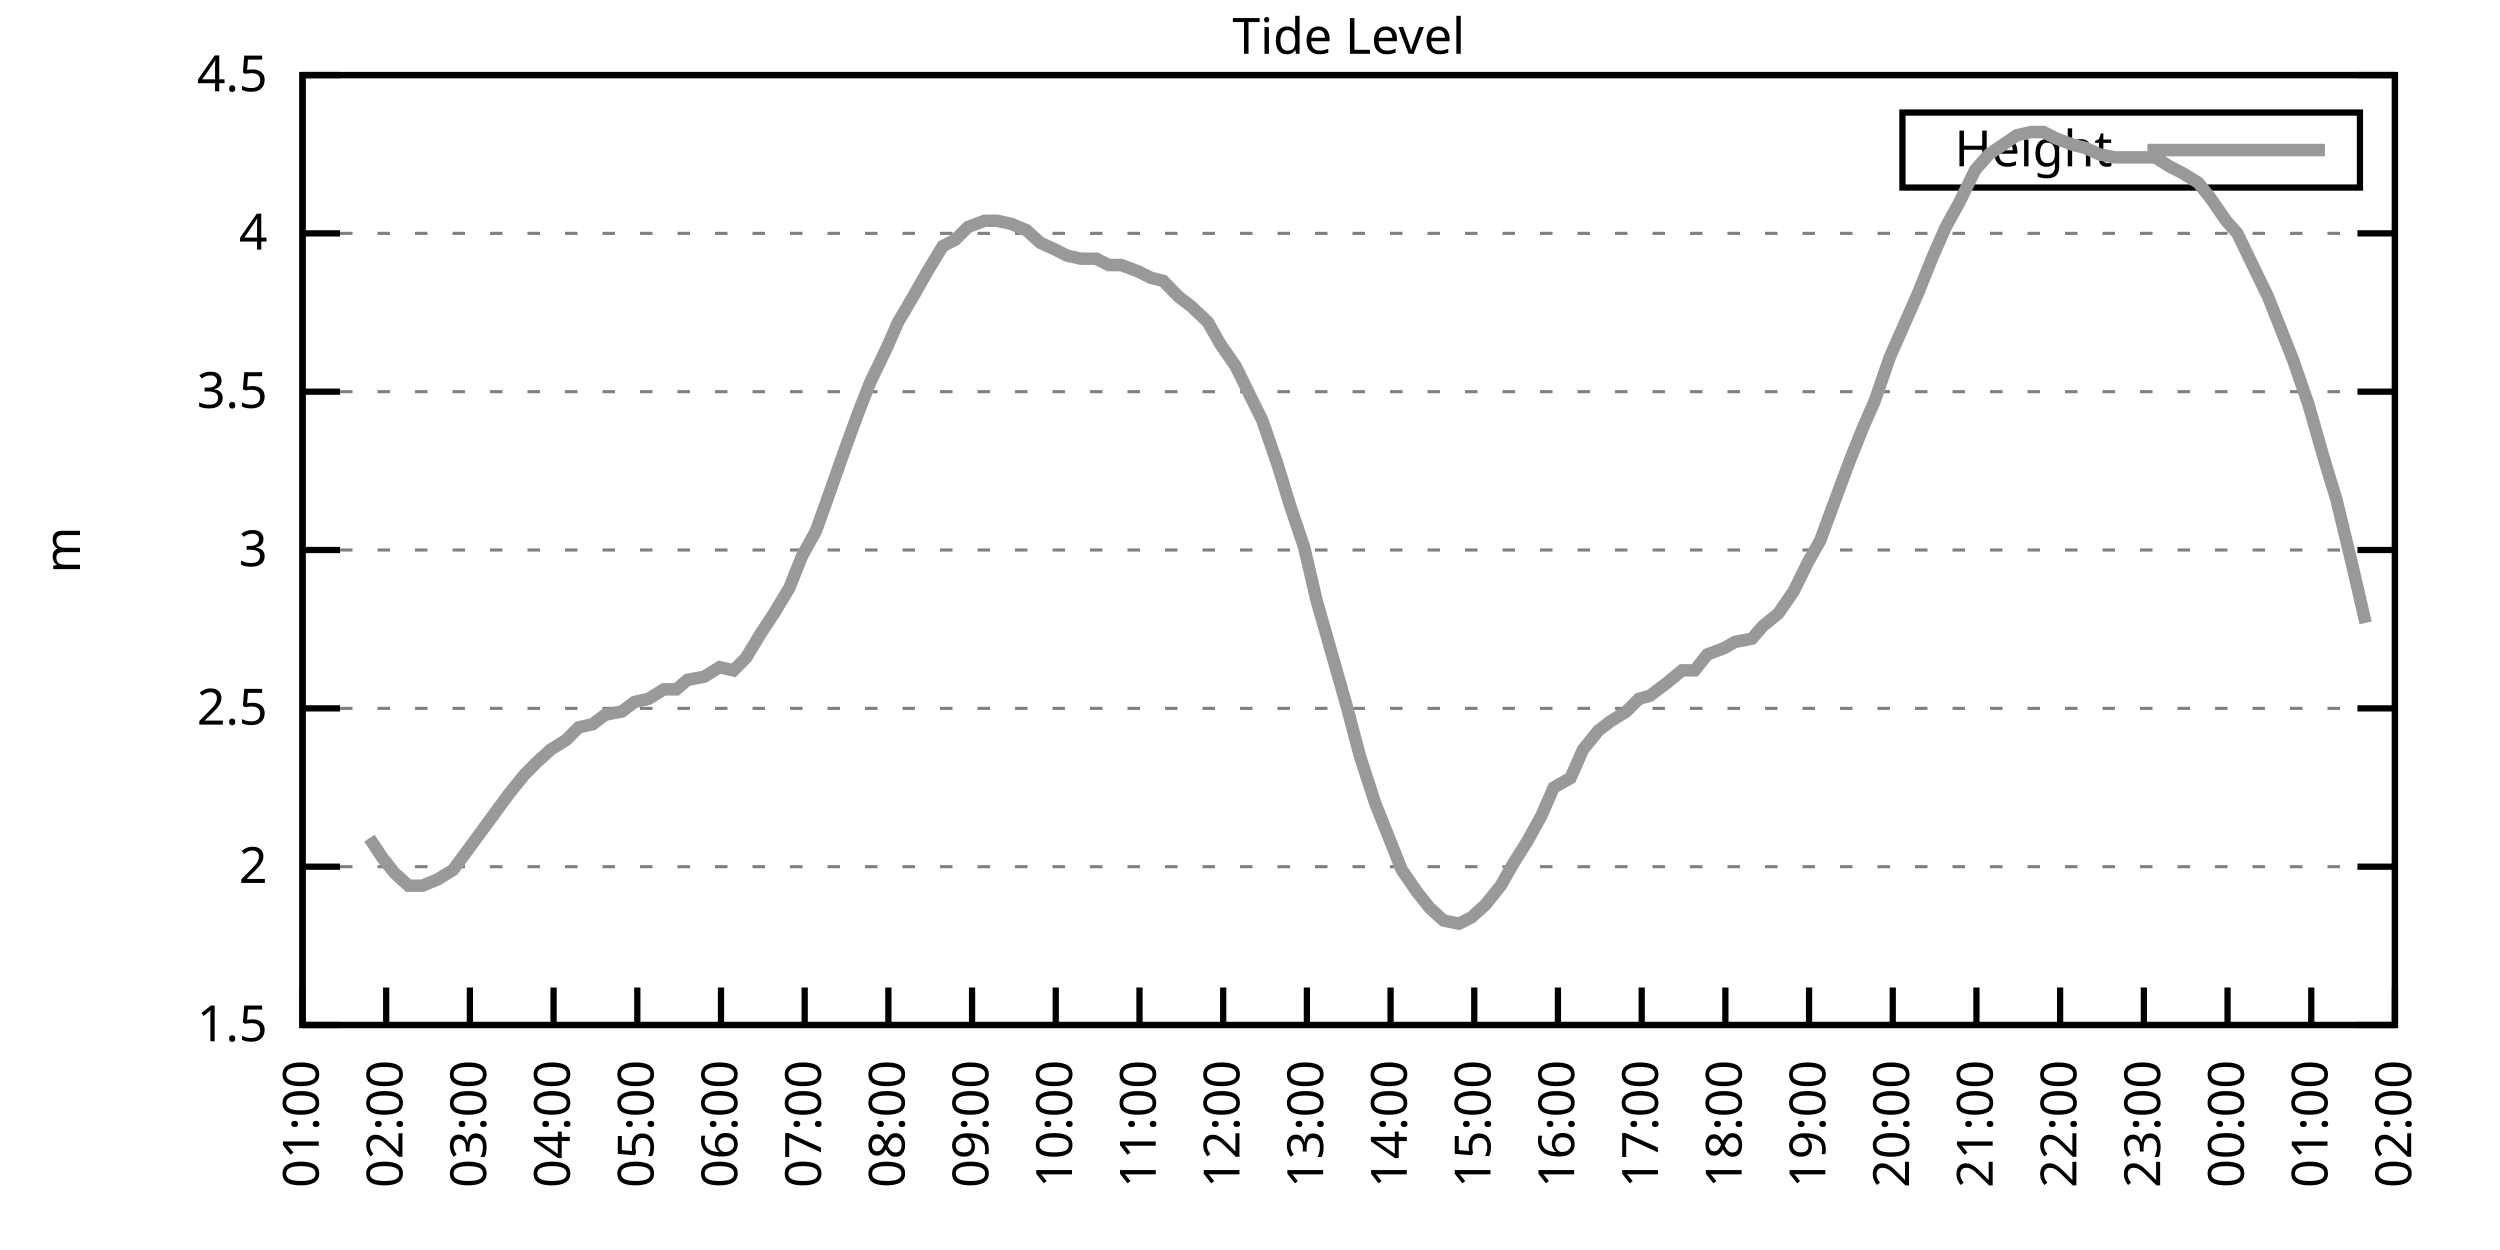
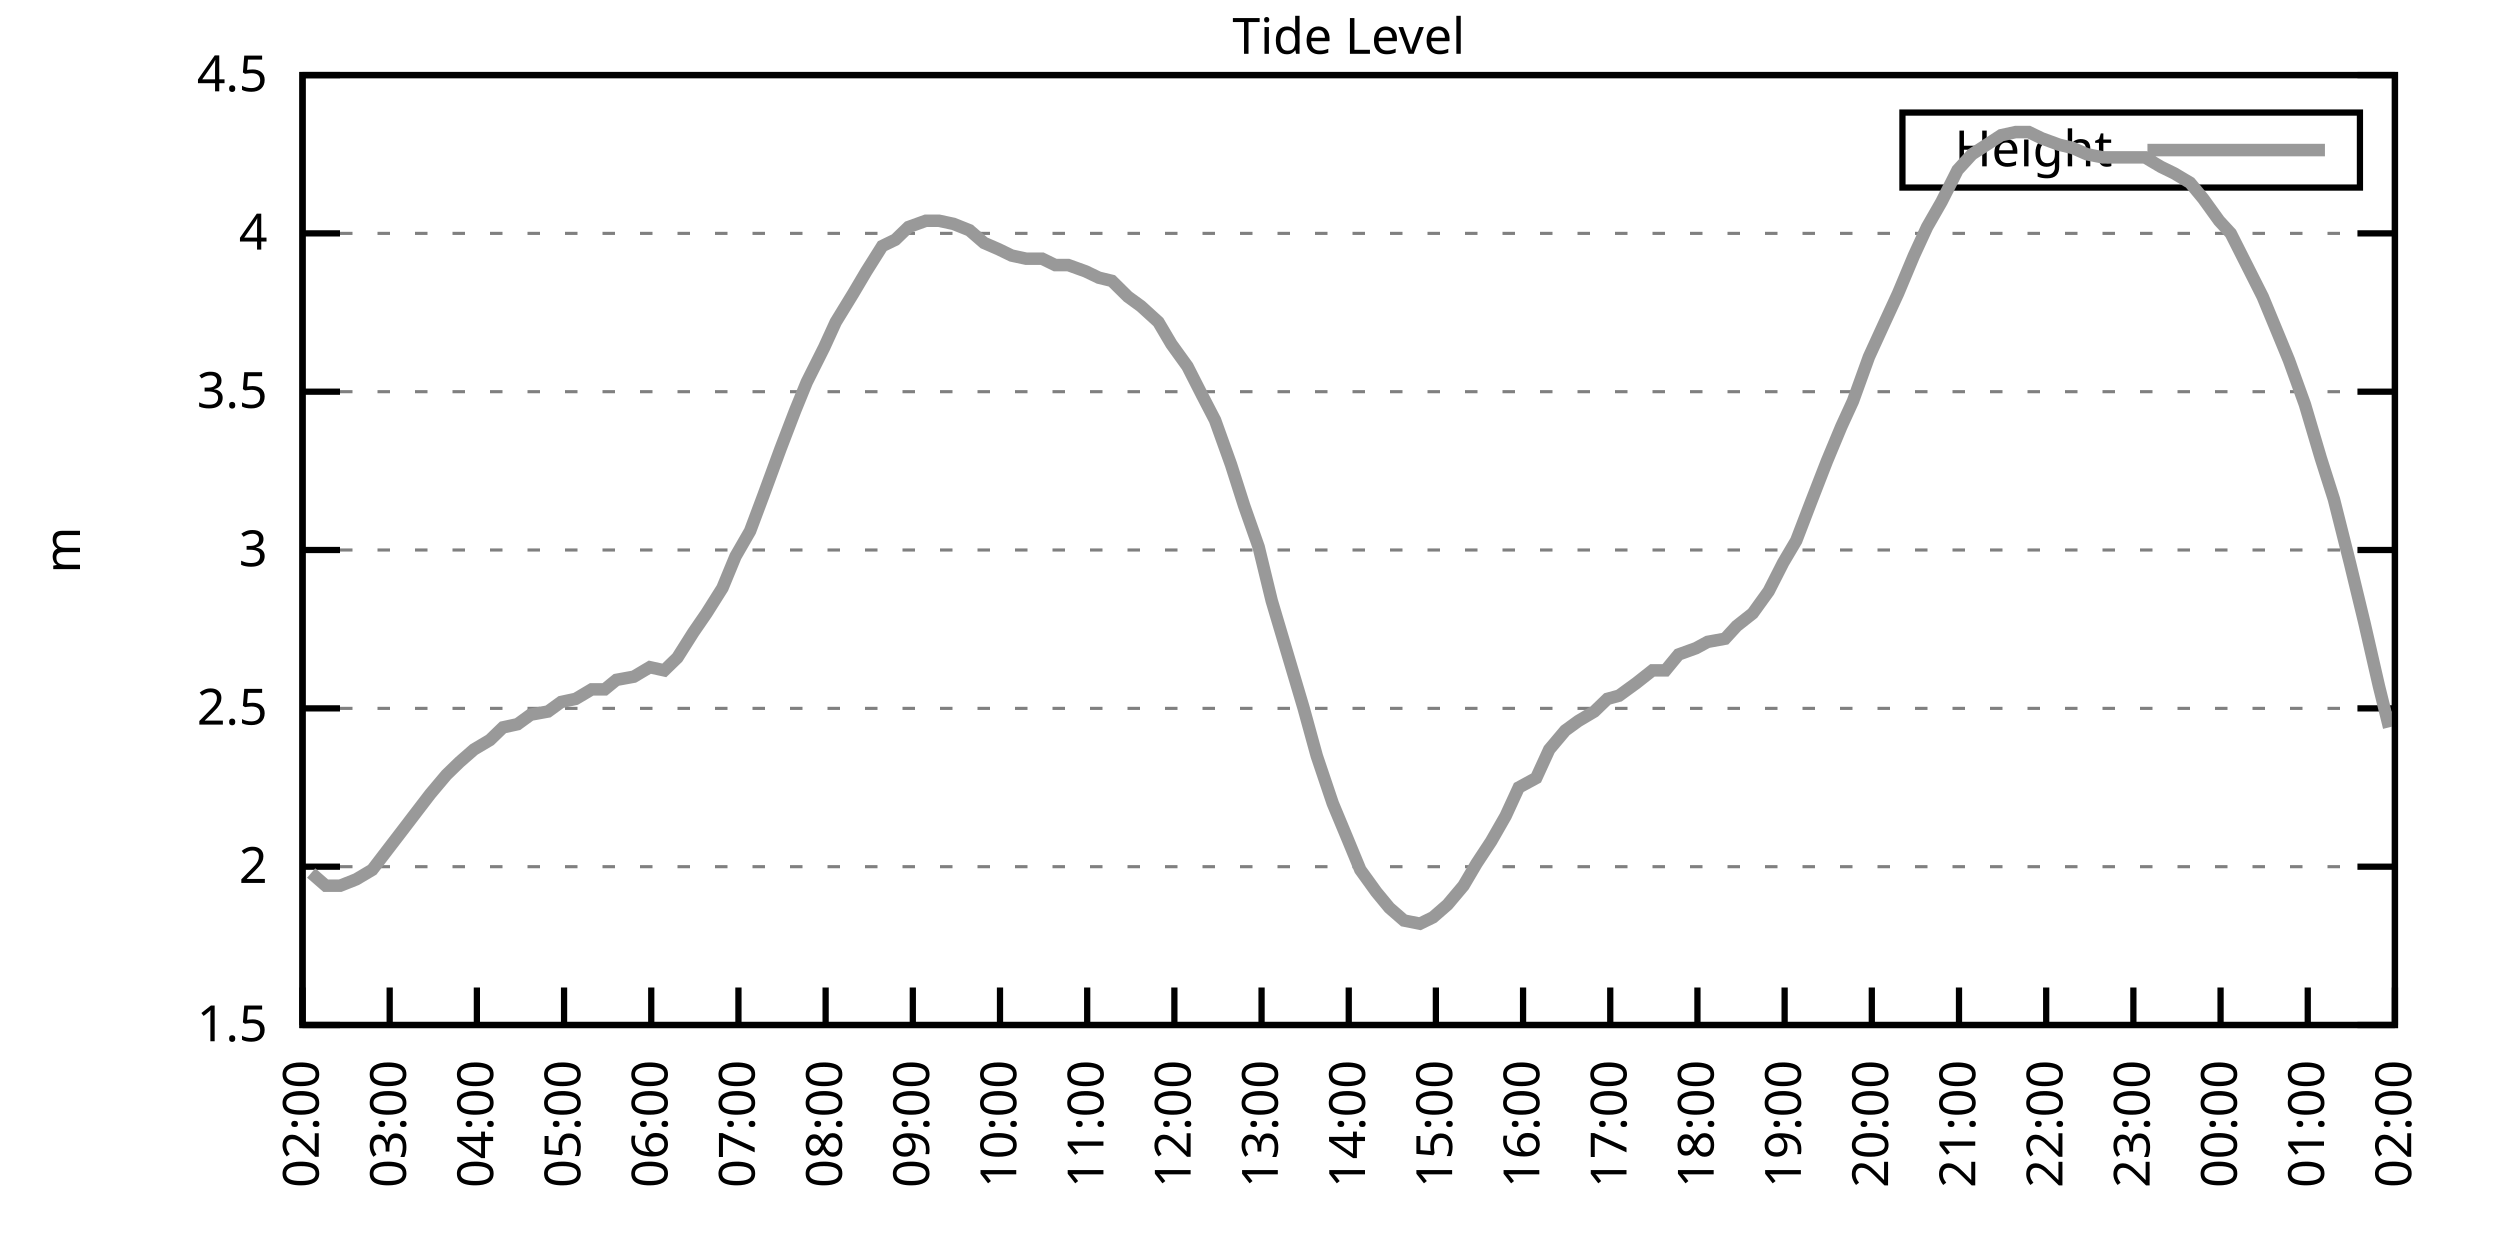
<svg xmlns="http://www.w3.org/2000/svg" xmlns:xlink="http://www.w3.org/1999/xlink" width="400" height="200" viewBox="0 0 400 200">
  <g id="gnuplot_canvas">
    <rect x="0" y="0" width="400" height="200" fill="none" />
    <defs>
      <circle id="gpDot" r="0.5" stroke-width="0.5" stroke="currentColor" />
      <path id="gpPt0" stroke-width="0.333" stroke="currentColor" d="M-1,0 h2 M0,-1 v2" />
      <path id="gpPt1" stroke-width="0.333" stroke="currentColor" d="M-1,-1 L1,1 M1,-1 L-1,1" />
      <path id="gpPt2" stroke-width="0.333" stroke="currentColor" d="M-1,0 L1,0 M0,-1 L0,1 M-1,-1 L1,1 M-1,1 L1,-1" />
      <rect id="gpPt3" stroke-width="0.333" stroke="currentColor" x="-1" y="-1" width="2" height="2" />
      <rect id="gpPt4" stroke-width="0.333" stroke="currentColor" fill="currentColor" x="-1" y="-1" width="2" height="2" />
      <circle id="gpPt5" stroke-width="0.333" stroke="currentColor" cx="0" cy="0" r="1" />
      <use xlink:href="#gpPt5" id="gpPt6" fill="currentColor" stroke="none" />
      <path id="gpPt7" stroke-width="0.333" stroke="currentColor" d="M0,-1.33 L-1.33,0.67 L1.33,0.67 z" />
      <use xlink:href="#gpPt7" id="gpPt8" fill="currentColor" stroke="none" />
      <use xlink:href="#gpPt7" id="gpPt9" stroke="currentColor" transform="rotate(180)" />
      <use xlink:href="#gpPt9" id="gpPt10" fill="currentColor" stroke="none" />
      <use xlink:href="#gpPt3" id="gpPt11" stroke="currentColor" transform="rotate(45)" />
      <use xlink:href="#gpPt11" id="gpPt12" fill="currentColor" stroke="none" />
      <path id="gpPt13" stroke-width="0.333" stroke="currentColor" d="M0,1.330 L1.265,0.411 L0.782,-1.067 L-0.782,-1.076 L-1.265,0.411 z" />
      <use xlink:href="#gpPt13" id="gpPt14" fill="currentColor" stroke="none" />
      <filter id="textbox" filterUnits="objectBoundingBox" x="0" y="0" height="1" width="1">
        <feFlood flood-color="white" flood-opacity="1" result="bgnd" />
        <feComposite in="SourceGraphic" in2="bgnd" operator="atop" />
      </filter>
      <filter id="greybox" filterUnits="objectBoundingBox" x="0" y="0" height="1" width="1">
        <feFlood flood-color="lightgrey" flood-opacity="1" result="grey" />
        <feComposite in="SourceGraphic" in2="grey" operator="atop" />
      </filter>
    </defs>
    <g fill="none" color="white" stroke="currentColor" stroke-width="1.00" stroke-linecap="butt" stroke-linejoin="miter">
</g>
    <g fill="none" color="black" stroke="currentColor" stroke-width="1.00" stroke-linecap="butt" stroke-linejoin="miter">
      <g stroke="none" shape-rendering="crispEdges">
        <polygon fill="rgb(255, 255, 255)" points="48.40,164.00 383.18,164.00 383.18,12.02 48.40,12.02 " />
      </g>
    </g>
    <g fill="none" color="black" stroke="currentColor" stroke-width="1.00" stroke-linecap="butt" stroke-linejoin="miter">
</g>
    <g fill="none" color="black" stroke="black" stroke-width="0.50" stroke-linecap="butt" stroke-linejoin="miter">
</g>
    <g fill="none" color="gray" stroke="currentColor" stroke-width="0.50" stroke-linecap="butt" stroke-linejoin="miter">
      <path stroke="gray" stroke-dasharray="2,4" class="gridline" d="M48.40,164.00 L383.19,164.00  " />
    </g>
    <g fill="none" color="gray" stroke="gray" stroke-width="1.00" stroke-linecap="butt" stroke-linejoin="miter">
</g>
    <g fill="none" color="black" stroke="currentColor" stroke-width="1.00" stroke-linecap="butt" stroke-linejoin="miter">
      <path stroke="black" d="M48.40,164.00 L54.40,164.00 M383.19,164.00 L377.19,164.00  " />
      <g transform="translate(42.80,166.60)" stroke="none" fill="black" font-family="Sans" font-size="8.00" text-anchor="end">
        <text>
          <tspan font-family="Sans"> 1.5</tspan>
        </text>
      </g>
    </g>
    <g fill="none" color="black" stroke="currentColor" stroke-width="1.00" stroke-linecap="butt" stroke-linejoin="miter">
</g>
    <g fill="none" color="black" stroke="black" stroke-width="0.50" stroke-linecap="butt" stroke-linejoin="miter">
</g>
    <g fill="none" color="gray" stroke="currentColor" stroke-width="0.50" stroke-linecap="butt" stroke-linejoin="miter">
      <path stroke="gray" stroke-dasharray="2,4" class="gridline" d="M48.40,138.67 L383.19,138.67  " />
    </g>
    <g fill="none" color="gray" stroke="gray" stroke-width="1.00" stroke-linecap="butt" stroke-linejoin="miter">
</g>
    <g fill="none" color="black" stroke="currentColor" stroke-width="1.00" stroke-linecap="butt" stroke-linejoin="miter">
      <path stroke="black" d="M48.40,138.67 L54.40,138.67 M383.19,138.67 L377.19,138.67  " />
      <g transform="translate(42.80,141.27)" stroke="none" fill="black" font-family="Sans" font-size="8.00" text-anchor="end">
        <text>
          <tspan font-family="Sans"> 2</tspan>
        </text>
      </g>
    </g>
    <g fill="none" color="black" stroke="currentColor" stroke-width="1.00" stroke-linecap="butt" stroke-linejoin="miter">
</g>
    <g fill="none" color="black" stroke="black" stroke-width="0.50" stroke-linecap="butt" stroke-linejoin="miter">
</g>
    <g fill="none" color="gray" stroke="currentColor" stroke-width="0.50" stroke-linecap="butt" stroke-linejoin="miter">
      <path stroke="gray" stroke-dasharray="2,4" class="gridline" d="M48.40,113.34 L383.19,113.34  " />
    </g>
    <g fill="none" color="gray" stroke="gray" stroke-width="1.00" stroke-linecap="butt" stroke-linejoin="miter">
</g>
    <g fill="none" color="black" stroke="currentColor" stroke-width="1.00" stroke-linecap="butt" stroke-linejoin="miter">
      <path stroke="black" d="M48.40,113.34 L54.40,113.34 M383.19,113.34 L377.19,113.34  " />
      <g transform="translate(42.80,115.94)" stroke="none" fill="black" font-family="Sans" font-size="8.00" text-anchor="end">
        <text>
          <tspan font-family="Sans"> 2.5</tspan>
        </text>
      </g>
    </g>
    <g fill="none" color="black" stroke="currentColor" stroke-width="1.00" stroke-linecap="butt" stroke-linejoin="miter">
</g>
    <g fill="none" color="black" stroke="black" stroke-width="0.50" stroke-linecap="butt" stroke-linejoin="miter">
</g>
    <g fill="none" color="gray" stroke="currentColor" stroke-width="0.50" stroke-linecap="butt" stroke-linejoin="miter">
      <path stroke="gray" stroke-dasharray="2,4" class="gridline" d="M48.40,88.00 L383.19,88.00  " />
    </g>
    <g fill="none" color="gray" stroke="gray" stroke-width="1.00" stroke-linecap="butt" stroke-linejoin="miter">
</g>
    <g fill="none" color="black" stroke="currentColor" stroke-width="1.00" stroke-linecap="butt" stroke-linejoin="miter">
      <path stroke="black" d="M48.40,88.00 L54.40,88.00 M383.19,88.00 L377.19,88.00  " />
      <g transform="translate(42.80,90.60)" stroke="none" fill="black" font-family="Sans" font-size="8.00" text-anchor="end">
        <text>
          <tspan font-family="Sans"> 3</tspan>
        </text>
      </g>
    </g>
    <g fill="none" color="black" stroke="currentColor" stroke-width="1.00" stroke-linecap="butt" stroke-linejoin="miter">
</g>
    <g fill="none" color="black" stroke="black" stroke-width="0.50" stroke-linecap="butt" stroke-linejoin="miter">
</g>
    <g fill="none" color="gray" stroke="currentColor" stroke-width="0.50" stroke-linecap="butt" stroke-linejoin="miter">
      <path stroke="gray" stroke-dasharray="2,4" class="gridline" d="M48.40,62.67 L383.19,62.67  " />
    </g>
    <g fill="none" color="gray" stroke="gray" stroke-width="1.00" stroke-linecap="butt" stroke-linejoin="miter">
</g>
    <g fill="none" color="black" stroke="currentColor" stroke-width="1.00" stroke-linecap="butt" stroke-linejoin="miter">
      <path stroke="black" d="M48.40,62.67 L54.40,62.67 M383.19,62.67 L377.19,62.67  " />
      <g transform="translate(42.80,65.27)" stroke="none" fill="black" font-family="Sans" font-size="8.00" text-anchor="end">
        <text>
          <tspan font-family="Sans"> 3.5</tspan>
        </text>
      </g>
    </g>
    <g fill="none" color="black" stroke="currentColor" stroke-width="1.00" stroke-linecap="butt" stroke-linejoin="miter">
</g>
    <g fill="none" color="black" stroke="black" stroke-width="0.50" stroke-linecap="butt" stroke-linejoin="miter">
</g>
    <g fill="none" color="gray" stroke="currentColor" stroke-width="0.50" stroke-linecap="butt" stroke-linejoin="miter">
      <path stroke="gray" stroke-dasharray="2,4" class="gridline" d="M48.40,37.34 L383.19,37.34  " />
    </g>
    <g fill="none" color="gray" stroke="gray" stroke-width="1.00" stroke-linecap="butt" stroke-linejoin="miter">
</g>
    <g fill="none" color="black" stroke="currentColor" stroke-width="1.00" stroke-linecap="butt" stroke-linejoin="miter">
      <path stroke="black" d="M48.40,37.34 L54.40,37.34 M383.19,37.34 L377.19,37.34  " />
      <g transform="translate(42.80,39.94)" stroke="none" fill="black" font-family="Sans" font-size="8.00" text-anchor="end">
        <text>
          <tspan font-family="Sans"> 4</tspan>
        </text>
      </g>
    </g>
    <g fill="none" color="black" stroke="currentColor" stroke-width="1.00" stroke-linecap="butt" stroke-linejoin="miter">
</g>
    <g fill="none" color="black" stroke="black" stroke-width="0.50" stroke-linecap="butt" stroke-linejoin="miter">
</g>
    <g fill="none" color="gray" stroke="currentColor" stroke-width="0.50" stroke-linecap="butt" stroke-linejoin="miter">
      <path stroke="gray" stroke-dasharray="2,4" class="gridline" d="M48.40,12.01 L383.19,12.01  " />
    </g>
    <g fill="none" color="gray" stroke="gray" stroke-width="1.00" stroke-linecap="butt" stroke-linejoin="miter">
</g>
    <g fill="none" color="black" stroke="currentColor" stroke-width="1.00" stroke-linecap="butt" stroke-linejoin="miter">
      <path stroke="black" d="M48.40,12.01 L54.40,12.01 M383.19,12.01 L377.19,12.01  " />
      <g transform="translate(42.80,14.61)" stroke="none" fill="black" font-family="Sans" font-size="8.00" text-anchor="end">
        <text>
          <tspan font-family="Sans"> 4.5</tspan>
        </text>
      </g>
    </g>
    <g fill="none" color="black" stroke="currentColor" stroke-width="1.00" stroke-linecap="butt" stroke-linejoin="miter">
      <path stroke="black" d="M48.40,164.00 L48.40,158.00  " />
      <g transform="translate(51.00,169.60) rotate(270.00)" stroke="none" fill="black" font-family="Sans" font-size="8.00" text-anchor="end">
        <text>
-           <tspan font-family="Sans">01:00</tspan>
-         </text>
-       </g>
-     </g>
-     <g fill="none" color="black" stroke="currentColor" stroke-width="1.00" stroke-linecap="butt" stroke-linejoin="miter">
-       <path stroke="black" d="M61.79,164.00 L61.79,158.00  " />
-       <g transform="translate(64.39,169.60) rotate(270.00)" stroke="none" fill="black" font-family="Sans" font-size="8.00" text-anchor="end">
-         <text>
          <tspan font-family="Sans">02:00</tspan>
        </text>
      </g>
    </g>
    <g fill="none" color="black" stroke="currentColor" stroke-width="1.00" stroke-linecap="butt" stroke-linejoin="miter">
-       <path stroke="black" d="M75.18,164.00 L75.18,158.00  " />
-       <g transform="translate(77.78,169.60) rotate(270.00)" stroke="none" fill="black" font-family="Sans" font-size="8.00" text-anchor="end">
+       <path stroke="black" d="M62.35,164.00 L62.35,158.00  " />
+       <g transform="translate(64.95,169.60) rotate(270.00)" stroke="none" fill="black" font-family="Sans" font-size="8.00" text-anchor="end">
        <text>
          <tspan font-family="Sans">03:00</tspan>
        </text>
      </g>
    </g>
    <g fill="none" color="black" stroke="currentColor" stroke-width="1.00" stroke-linecap="butt" stroke-linejoin="miter">
-       <path stroke="black" d="M88.57,164.00 L88.57,158.00  " />
-       <g transform="translate(91.17,169.60) rotate(270.00)" stroke="none" fill="black" font-family="Sans" font-size="8.00" text-anchor="end">
+       <path stroke="black" d="M76.30,164.00 L76.30,158.00  " />
+       <g transform="translate(78.90,169.60) rotate(270.00)" stroke="none" fill="black" font-family="Sans" font-size="8.00" text-anchor="end">
        <text>
          <tspan font-family="Sans">04:00</tspan>
        </text>
      </g>
    </g>
    <g fill="none" color="black" stroke="currentColor" stroke-width="1.00" stroke-linecap="butt" stroke-linejoin="miter">
-       <path stroke="black" d="M101.97,164.00 L101.97,158.00  " />
-       <g transform="translate(104.57,169.60) rotate(270.00)" stroke="none" fill="black" font-family="Sans" font-size="8.00" text-anchor="end">
+       <path stroke="black" d="M90.25,164.00 L90.25,158.00  " />
+       <g transform="translate(92.85,169.60) rotate(270.00)" stroke="none" fill="black" font-family="Sans" font-size="8.00" text-anchor="end">
        <text>
          <tspan font-family="Sans">05:00</tspan>
        </text>
      </g>
    </g>
    <g fill="none" color="black" stroke="currentColor" stroke-width="1.00" stroke-linecap="butt" stroke-linejoin="miter">
-       <path stroke="black" d="M115.36,164.00 L115.36,158.00  " />
-       <g transform="translate(117.96,169.60) rotate(270.00)" stroke="none" fill="black" font-family="Sans" font-size="8.00" text-anchor="end">
+       <path stroke="black" d="M104.20,164.00 L104.20,158.00  " />
+       <g transform="translate(106.80,169.60) rotate(270.00)" stroke="none" fill="black" font-family="Sans" font-size="8.00" text-anchor="end">
        <text>
          <tspan font-family="Sans">06:00</tspan>
        </text>
      </g>
    </g>
    <g fill="none" color="black" stroke="currentColor" stroke-width="1.00" stroke-linecap="butt" stroke-linejoin="miter">
-       <path stroke="black" d="M128.75,164.00 L128.75,158.00  " />
-       <g transform="translate(131.35,169.60) rotate(270.00)" stroke="none" fill="black" font-family="Sans" font-size="8.00" text-anchor="end">
+       <path stroke="black" d="M118.15,164.00 L118.15,158.00  " />
+       <g transform="translate(120.75,169.60) rotate(270.00)" stroke="none" fill="black" font-family="Sans" font-size="8.00" text-anchor="end">
        <text>
          <tspan font-family="Sans">07:00</tspan>
        </text>
      </g>
    </g>
    <g fill="none" color="black" stroke="currentColor" stroke-width="1.00" stroke-linecap="butt" stroke-linejoin="miter">
-       <path stroke="black" d="M142.14,164.00 L142.14,158.00  " />
-       <g transform="translate(144.74,169.60) rotate(270.00)" stroke="none" fill="black" font-family="Sans" font-size="8.00" text-anchor="end">
+       <path stroke="black" d="M132.10,164.00 L132.10,158.00  " />
+       <g transform="translate(134.70,169.60) rotate(270.00)" stroke="none" fill="black" font-family="Sans" font-size="8.00" text-anchor="end">
        <text>
          <tspan font-family="Sans">08:00</tspan>
        </text>
      </g>
    </g>
    <g fill="none" color="black" stroke="currentColor" stroke-width="1.00" stroke-linecap="butt" stroke-linejoin="miter">
-       <path stroke="black" d="M155.53,164.00 L155.53,158.00  " />
-       <g transform="translate(158.13,169.60) rotate(270.00)" stroke="none" fill="black" font-family="Sans" font-size="8.00" text-anchor="end">
+       <path stroke="black" d="M146.05,164.00 L146.05,158.00  " />
+       <g transform="translate(148.65,169.60) rotate(270.00)" stroke="none" fill="black" font-family="Sans" font-size="8.00" text-anchor="end">
        <text>
          <tspan font-family="Sans">09:00</tspan>
        </text>
      </g>
    </g>
    <g fill="none" color="black" stroke="currentColor" stroke-width="1.00" stroke-linecap="butt" stroke-linejoin="miter">
-       <path stroke="black" d="M168.92,164.00 L168.92,158.00  " />
-       <g transform="translate(171.52,169.60) rotate(270.00)" stroke="none" fill="black" font-family="Sans" font-size="8.00" text-anchor="end">
+       <path stroke="black" d="M160.00,164.00 L160.00,158.00  " />
+       <g transform="translate(162.60,169.60) rotate(270.00)" stroke="none" fill="black" font-family="Sans" font-size="8.00" text-anchor="end">
        <text>
          <tspan font-family="Sans">10:00</tspan>
        </text>
      </g>
    </g>
    <g fill="none" color="black" stroke="currentColor" stroke-width="1.00" stroke-linecap="butt" stroke-linejoin="miter">
-       <path stroke="black" d="M182.32,164.00 L182.32,158.00  " />
-       <g transform="translate(184.92,169.60) rotate(270.00)" stroke="none" fill="black" font-family="Sans" font-size="8.00" text-anchor="end">
+       <path stroke="black" d="M173.95,164.00 L173.95,158.00  " />
+       <g transform="translate(176.55,169.60) rotate(270.00)" stroke="none" fill="black" font-family="Sans" font-size="8.00" text-anchor="end">
        <text>
          <tspan font-family="Sans">11:00</tspan>
        </text>
      </g>
    </g>
    <g fill="none" color="black" stroke="currentColor" stroke-width="1.00" stroke-linecap="butt" stroke-linejoin="miter">
-       <path stroke="black" d="M195.71,164.00 L195.71,158.00  " />
-       <g transform="translate(198.31,169.60) rotate(270.00)" stroke="none" fill="black" font-family="Sans" font-size="8.00" text-anchor="end">
+       <path stroke="black" d="M187.90,164.00 L187.90,158.00  " />
+       <g transform="translate(190.50,169.60) rotate(270.00)" stroke="none" fill="black" font-family="Sans" font-size="8.00" text-anchor="end">
        <text>
          <tspan font-family="Sans">12:00</tspan>
        </text>
      </g>
    </g>
    <g fill="none" color="black" stroke="currentColor" stroke-width="1.00" stroke-linecap="butt" stroke-linejoin="miter">
-       <path stroke="black" d="M209.10,164.00 L209.10,158.00  " />
-       <g transform="translate(211.70,169.60) rotate(270.00)" stroke="none" fill="black" font-family="Sans" font-size="8.00" text-anchor="end">
+       <path stroke="black" d="M201.85,164.00 L201.85,158.00  " />
+       <g transform="translate(204.45,169.60) rotate(270.00)" stroke="none" fill="black" font-family="Sans" font-size="8.00" text-anchor="end">
        <text>
          <tspan font-family="Sans">13:00</tspan>
        </text>
      </g>
    </g>
    <g fill="none" color="black" stroke="currentColor" stroke-width="1.00" stroke-linecap="butt" stroke-linejoin="miter">
-       <path stroke="black" d="M222.49,164.00 L222.49,158.00  " />
-       <g transform="translate(225.09,169.60) rotate(270.00)" stroke="none" fill="black" font-family="Sans" font-size="8.00" text-anchor="end">
+       <path stroke="black" d="M215.80,164.00 L215.80,158.00  " />
+       <g transform="translate(218.40,169.60) rotate(270.00)" stroke="none" fill="black" font-family="Sans" font-size="8.00" text-anchor="end">
        <text>
          <tspan font-family="Sans">14:00</tspan>
        </text>
      </g>
    </g>
    <g fill="none" color="black" stroke="currentColor" stroke-width="1.00" stroke-linecap="butt" stroke-linejoin="miter">
-       <path stroke="black" d="M235.88,164.00 L235.88,158.00  " />
-       <g transform="translate(238.48,169.60) rotate(270.00)" stroke="none" fill="black" font-family="Sans" font-size="8.00" text-anchor="end">
+       <path stroke="black" d="M229.74,164.00 L229.74,158.00  " />
+       <g transform="translate(232.34,169.60) rotate(270.00)" stroke="none" fill="black" font-family="Sans" font-size="8.00" text-anchor="end">
        <text>
          <tspan font-family="Sans">15:00</tspan>
        </text>
      </g>
    </g>
    <g fill="none" color="black" stroke="currentColor" stroke-width="1.00" stroke-linecap="butt" stroke-linejoin="miter">
-       <path stroke="black" d="M249.27,164.00 L249.27,158.00  " />
-       <g transform="translate(251.87,169.60) rotate(270.00)" stroke="none" fill="black" font-family="Sans" font-size="8.00" text-anchor="end">
+       <path stroke="black" d="M243.69,164.00 L243.69,158.00  " />
+       <g transform="translate(246.29,169.60) rotate(270.00)" stroke="none" fill="black" font-family="Sans" font-size="8.00" text-anchor="end">
        <text>
          <tspan font-family="Sans">16:00</tspan>
        </text>
      </g>
    </g>
    <g fill="none" color="black" stroke="currentColor" stroke-width="1.00" stroke-linecap="butt" stroke-linejoin="miter">
-       <path stroke="black" d="M262.67,164.00 L262.67,158.00  " />
-       <g transform="translate(265.27,169.60) rotate(270.00)" stroke="none" fill="black" font-family="Sans" font-size="8.00" text-anchor="end">
+       <path stroke="black" d="M257.64,164.00 L257.64,158.00  " />
+       <g transform="translate(260.24,169.60) rotate(270.00)" stroke="none" fill="black" font-family="Sans" font-size="8.00" text-anchor="end">
        <text>
          <tspan font-family="Sans">17:00</tspan>
        </text>
      </g>
    </g>
    <g fill="none" color="black" stroke="currentColor" stroke-width="1.00" stroke-linecap="butt" stroke-linejoin="miter">
-       <path stroke="black" d="M276.06,164.00 L276.06,158.00  " />
-       <g transform="translate(278.66,169.60) rotate(270.00)" stroke="none" fill="black" font-family="Sans" font-size="8.00" text-anchor="end">
+       <path stroke="black" d="M271.59,164.00 L271.59,158.00  " />
+       <g transform="translate(274.19,169.60) rotate(270.00)" stroke="none" fill="black" font-family="Sans" font-size="8.00" text-anchor="end">
        <text>
          <tspan font-family="Sans">18:00</tspan>
        </text>
      </g>
    </g>
    <g fill="none" color="black" stroke="currentColor" stroke-width="1.00" stroke-linecap="butt" stroke-linejoin="miter">
-       <path stroke="black" d="M289.45,164.00 L289.45,158.00  " />
-       <g transform="translate(292.05,169.60) rotate(270.00)" stroke="none" fill="black" font-family="Sans" font-size="8.00" text-anchor="end">
+       <path stroke="black" d="M285.54,164.00 L285.54,158.00  " />
+       <g transform="translate(288.14,169.60) rotate(270.00)" stroke="none" fill="black" font-family="Sans" font-size="8.00" text-anchor="end">
        <text>
          <tspan font-family="Sans">19:00</tspan>
        </text>
      </g>
    </g>
    <g fill="none" color="black" stroke="currentColor" stroke-width="1.00" stroke-linecap="butt" stroke-linejoin="miter">
-       <path stroke="black" d="M302.84,164.00 L302.84,158.00  " />
-       <g transform="translate(305.44,169.60) rotate(270.00)" stroke="none" fill="black" font-family="Sans" font-size="8.00" text-anchor="end">
+       <path stroke="black" d="M299.49,164.00 L299.49,158.00  " />
+       <g transform="translate(302.09,169.60) rotate(270.00)" stroke="none" fill="black" font-family="Sans" font-size="8.00" text-anchor="end">
        <text>
          <tspan font-family="Sans">20:00</tspan>
        </text>
      </g>
    </g>
    <g fill="none" color="black" stroke="currentColor" stroke-width="1.00" stroke-linecap="butt" stroke-linejoin="miter">
-       <path stroke="black" d="M316.23,164.00 L316.23,158.00  " />
-       <g transform="translate(318.83,169.60) rotate(270.00)" stroke="none" fill="black" font-family="Sans" font-size="8.00" text-anchor="end">
+       <path stroke="black" d="M313.44,164.00 L313.44,158.00  " />
+       <g transform="translate(316.04,169.60) rotate(270.00)" stroke="none" fill="black" font-family="Sans" font-size="8.00" text-anchor="end">
        <text>
          <tspan font-family="Sans">21:00</tspan>
        </text>
      </g>
    </g>
    <g fill="none" color="black" stroke="currentColor" stroke-width="1.00" stroke-linecap="butt" stroke-linejoin="miter">
-       <path stroke="black" d="M329.62,164.00 L329.62,158.00  " />
-       <g transform="translate(332.22,169.60) rotate(270.00)" stroke="none" fill="black" font-family="Sans" font-size="8.00" text-anchor="end">
+       <path stroke="black" d="M327.39,164.00 L327.39,158.00  " />
+       <g transform="translate(329.99,169.60) rotate(270.00)" stroke="none" fill="black" font-family="Sans" font-size="8.00" text-anchor="end">
        <text>
          <tspan font-family="Sans">22:00</tspan>
        </text>
      </g>
    </g>
    <g fill="none" color="black" stroke="currentColor" stroke-width="1.00" stroke-linecap="butt" stroke-linejoin="miter">
-       <path stroke="black" d="M343.02,164.00 L343.02,158.00  " />
-       <g transform="translate(345.62,169.60) rotate(270.00)" stroke="none" fill="black" font-family="Sans" font-size="8.00" text-anchor="end">
+       <path stroke="black" d="M341.34,164.00 L341.34,158.00  " />
+       <g transform="translate(343.94,169.60) rotate(270.00)" stroke="none" fill="black" font-family="Sans" font-size="8.00" text-anchor="end">
        <text>
          <tspan font-family="Sans">23:00</tspan>
        </text>
      </g>
    </g>
    <g fill="none" color="black" stroke="currentColor" stroke-width="1.00" stroke-linecap="butt" stroke-linejoin="miter">
-       <path stroke="black" d="M356.41,164.00 L356.41,158.00  " />
-       <g transform="translate(359.01,169.60) rotate(270.00)" stroke="none" fill="black" font-family="Sans" font-size="8.00" text-anchor="end">
+       <path stroke="black" d="M355.29,164.00 L355.29,158.00  " />
+       <g transform="translate(357.89,169.60) rotate(270.00)" stroke="none" fill="black" font-family="Sans" font-size="8.00" text-anchor="end">
        <text>
          <tspan font-family="Sans">00:00</tspan>
        </text>
      </g>
    </g>
    <g fill="none" color="black" stroke="currentColor" stroke-width="1.00" stroke-linecap="butt" stroke-linejoin="miter">
-       <path stroke="black" d="M369.80,164.00 L369.80,158.00  " />
-       <g transform="translate(372.40,169.60) rotate(270.00)" stroke="none" fill="black" font-family="Sans" font-size="8.00" text-anchor="end">
+       <path stroke="black" d="M369.24,164.00 L369.24,158.00  " />
+       <g transform="translate(371.84,169.60) rotate(270.00)" stroke="none" fill="black" font-family="Sans" font-size="8.00" text-anchor="end">
        <text>
          <tspan font-family="Sans">01:00</tspan>
        </text>
      </g>
    </g>
    <g fill="none" color="black" stroke="currentColor" stroke-width="1.00" stroke-linecap="butt" stroke-linejoin="miter">
      <path stroke="black" d="M383.19,164.00 L383.19,158.00  " />
      <g transform="translate(385.79,169.60) rotate(270.00)" stroke="none" fill="black" font-family="Sans" font-size="8.00" text-anchor="end">
        <text>
          <tspan font-family="Sans">02:00</tspan>
        </text>
      </g>
    </g>
    <g fill="none" color="black" stroke="currentColor" stroke-width="1.00" stroke-linecap="butt" stroke-linejoin="miter">
</g>
    <g fill="none" color="black" stroke="currentColor" stroke-width="1.00" stroke-linecap="butt" stroke-linejoin="miter">
      <path stroke="black" d="M48.40,12.01 L48.40,164.00 L383.19,164.00 L383.19,12.01 L48.40,12.01 Z  " />
    </g>
    <g fill="none" color="black" stroke="currentColor" stroke-width="1.00" stroke-linecap="butt" stroke-linejoin="miter">
</g>
    <g fill="none" color="black" stroke="currentColor" stroke-width="1.00" stroke-linecap="butt" stroke-linejoin="miter">
      <path stroke="black" d="M304.39,30.01 L304.39,18.01 L377.59,18.01 L377.59,30.01 L304.39,30.01 Z  " />
    </g>
    <g id="Tide_level_plot_1">
      <g fill="none" color="white" stroke="black" stroke-width="2.00" stroke-linecap="butt" stroke-linejoin="miter">
</g>
      <g fill="none" color="black" stroke="currentColor" stroke-width="2.00" stroke-linecap="butt" stroke-linejoin="miter">
        <g transform="translate(337.99,26.61)" stroke="none" fill="black" font-family="Sans" font-size="8.00" text-anchor="end">
          <text>
            <tspan font-family="Sans">Height</tspan>
          </text>
        </g>
      </g>
      <g fill="none" color="black" stroke="currentColor" stroke-width="2.00" stroke-linecap="butt" stroke-linejoin="miter">
-         <path stroke="rgb(153, 153, 153)" d="M343.59,24.01 L371.99,24.01 M59.11,134.11 L61.12,137.15 L63.13,139.68 L65.36,141.71 L67.59,141.71 L70.05,140.69   L72.50,139.17 L74.74,136.14 L76.97,133.10 L79.20,130.06 L81.43,127.02 L83.89,123.98 L85.90,121.95 L88.13,119.92   L90.58,118.40 L92.59,116.38 L94.82,115.87 L96.83,114.35 L99.51,113.84 L101.52,112.32 L103.75,111.82 L106.21,110.30   L108.22,110.30 L110.00,108.78 L112.68,108.27 L115.13,106.75 L117.37,107.26 L119.38,105.23 L121.83,101.18 L123.84,98.14   L126.29,94.08 L128.30,89.02 L130.54,84.97 L132.54,79.39 L135.22,71.79 L137.45,65.71 L139.24,61.15 L141.92,55.58   L143.70,51.53 L146.38,46.97 L148.39,43.42 L150.85,39.37 L152.85,38.35 L154.86,36.33 L157.54,35.32 L159.55,35.32   L161.78,35.82 L164.24,36.84 L166.47,38.86 L168.70,39.87 L170.71,40.89 L172.94,41.39 L175.40,41.39 L177.41,42.41   L179.41,42.41 L182.09,43.42 L184.10,44.43 L186.11,44.94 L188.57,47.47 L190.57,48.99 L193.25,51.53 L195.26,55.07   L197.72,58.62 L199.95,63.18 L201.96,67.23 L204.41,74.33 L206.42,80.91 L208.65,87.50 L210.66,96.11 L213.12,104.72   L215.57,113.34 L217.58,120.94 L220.04,128.54 L222.27,134.11 L224.28,139.17 L226.73,142.72 L228.74,145.25 L230.97,147.28   L233.43,147.79 L235.44,146.77 L237.67,144.75 L240.12,141.71 L242.13,138.16 L244.36,134.62 L246.60,130.56 L248.60,126.00   L251.28,124.48 L253.29,119.92 L255.75,116.88 L257.76,115.36 L260.21,113.84 L262.22,111.82 L264.00,111.31 L266.68,109.28   L269.14,107.26 L271.15,107.26 L273.16,104.72 L275.83,103.71 L277.62,102.70 L280.30,102.19 L282.08,100.16 L284.54,98.14   L286.99,94.59 L289.23,90.03 L291.23,86.49 L293.47,80.41 L295.92,73.82 L298.15,68.25 L299.94,64.19 L302.39,57.10   L304.85,51.53 L306.86,46.97 L309.31,40.89 L311.32,36.33 L313.55,32.28 L316.01,27.21 L318.24,24.68 L320.47,23.16   L322.70,21.64 L324.94,21.13 L326.95,21.13 L328.95,22.14 L331.63,23.16 L333.64,23.66 L335.87,24.68 L338.33,25.18   L340.34,25.18 L342.79,25.18 L344.80,25.18 L347.26,26.70 L349.26,27.72 L351.72,29.24 L353.73,31.77 L356.18,35.32   L357.97,37.34 L360.42,42.41 L362.88,47.47 L364.89,52.54 L366.90,57.61 L369.35,64.70 L371.81,73.31 L373.82,79.90   L376.27,90.03 L378.50,99.66  " />
+         <path stroke="rgb(153, 153, 153)" d="M343.59,24.01 L371.99,24.01 M49.79,139.68 L52.12,141.71 L54.44,141.71 L57.00,140.69 L59.56,139.17 L61.88,136.14   L64.21,133.10 L66.53,130.06 L68.86,127.02 L71.42,123.98 L73.51,121.95 L75.83,119.92 L78.39,118.40 L80.48,116.38   L82.81,115.87 L84.90,114.35 L87.69,113.84 L89.78,112.32 L92.11,111.82 L94.67,110.30 L96.76,110.30 L98.62,108.78   L101.41,108.27 L103.97,106.75 L106.29,107.26 L108.38,105.23 L110.94,101.18 L113.03,98.14 L115.59,94.08 L117.68,89.02   L120.01,84.97 L122.10,79.39 L124.89,71.79 L127.22,65.71 L129.08,61.15 L131.87,55.58 L133.72,51.53 L136.51,46.97   L138.61,43.42 L141.16,39.37 L143.26,38.35 L145.35,36.33 L148.14,35.32 L150.23,35.32 L152.56,35.82 L155.11,36.84   L157.44,38.86 L159.76,39.87 L161.86,40.89 L164.18,41.39 L166.74,41.39 L168.83,42.41 L170.92,42.41 L173.71,43.42   L175.81,44.43 L177.90,44.94 L180.46,47.47 L182.55,48.99 L185.34,51.53 L187.43,55.07 L189.99,58.62 L192.31,63.18   L194.41,67.23 L196.96,74.33 L199.06,80.91 L201.38,87.50 L203.47,96.11 L206.03,104.72 L208.59,113.34 L210.68,120.94   L213.24,128.54 L215.56,134.11 L217.65,139.17 L220.21,142.72 L222.30,145.25 L224.63,147.28 L227.19,147.79 L229.28,146.77   L231.60,144.75 L234.16,141.71 L236.25,138.16 L238.58,134.62 L240.90,130.56 L243.00,126.00 L245.79,124.48 L247.88,119.92   L250.44,116.88 L252.53,115.36 L255.09,113.84 L257.18,111.82 L259.04,111.31 L261.83,109.28 L264.39,107.26 L266.48,107.26   L268.57,104.72 L271.36,103.71 L273.22,102.70 L276.01,102.19 L277.87,100.16 L280.43,98.14 L282.99,94.59 L285.31,90.03   L287.40,86.49 L289.73,80.41 L292.29,73.82 L294.61,68.25 L296.47,64.19 L299.03,57.10 L301.58,51.53 L303.68,46.97   L306.23,40.89 L308.33,36.33 L310.65,32.28 L313.21,27.21 L315.53,24.68 L317.86,23.16 L320.18,21.64 L322.51,21.13   L324.60,21.13 L326.69,22.14 L329.48,23.16 L331.58,23.66 L333.90,24.68 L336.46,25.18 L338.55,25.18 L341.11,25.18   L343.20,25.18 L345.76,26.70 L347.85,27.72 L350.41,29.24 L352.50,31.77 L355.06,35.32 L356.92,37.34 L359.48,42.41   L362.03,47.47 L364.13,52.54 L366.22,57.61 L368.78,64.70 L371.33,73.31 L373.43,79.90 L375.98,90.03 L378.31,99.66   L380.63,109.79 L382.26,116.38  " />
      </g>
    </g>
    <g fill="none" color="black" stroke="currentColor" stroke-width="2.00" stroke-linecap="butt" stroke-linejoin="miter">
</g>
    <g fill="none" color="black" stroke="black" stroke-width="1.00" stroke-linecap="butt" stroke-linejoin="miter">
</g>
    <g fill="none" color="black" stroke="currentColor" stroke-width="1.00" stroke-linecap="butt" stroke-linejoin="miter">
      <path stroke="black" d="M48.40,12.01 L48.40,164.00 L383.19,164.00 L383.19,12.01 L48.40,12.01 Z  " />
      <g transform="translate(12.80,88.01) rotate(270.00)" stroke="none" fill="black" font-family="Sans" font-size="8.00" text-anchor="middle">
        <text>
          <tspan font-family="Sans">m</tspan>
        </text>
      </g>
    </g>
    <g fill="none" color="black" stroke="currentColor" stroke-width="1.00" stroke-linecap="butt" stroke-linejoin="miter">
</g>
    <g fill="none" color="black" stroke="currentColor" stroke-width="1.00" stroke-linecap="butt" stroke-linejoin="miter">
      <g transform="translate(215.79,8.61)" stroke="none" fill="black" font-family="Sans" font-size="8.00" text-anchor="middle">
        <text>
          <tspan font-family="Sans">Tide Level</tspan>
        </text>
      </g>
    </g>
    <g fill="none" color="black" stroke="currentColor" stroke-width="1.00" stroke-linecap="butt" stroke-linejoin="miter">
</g>
  </g>
</svg>
